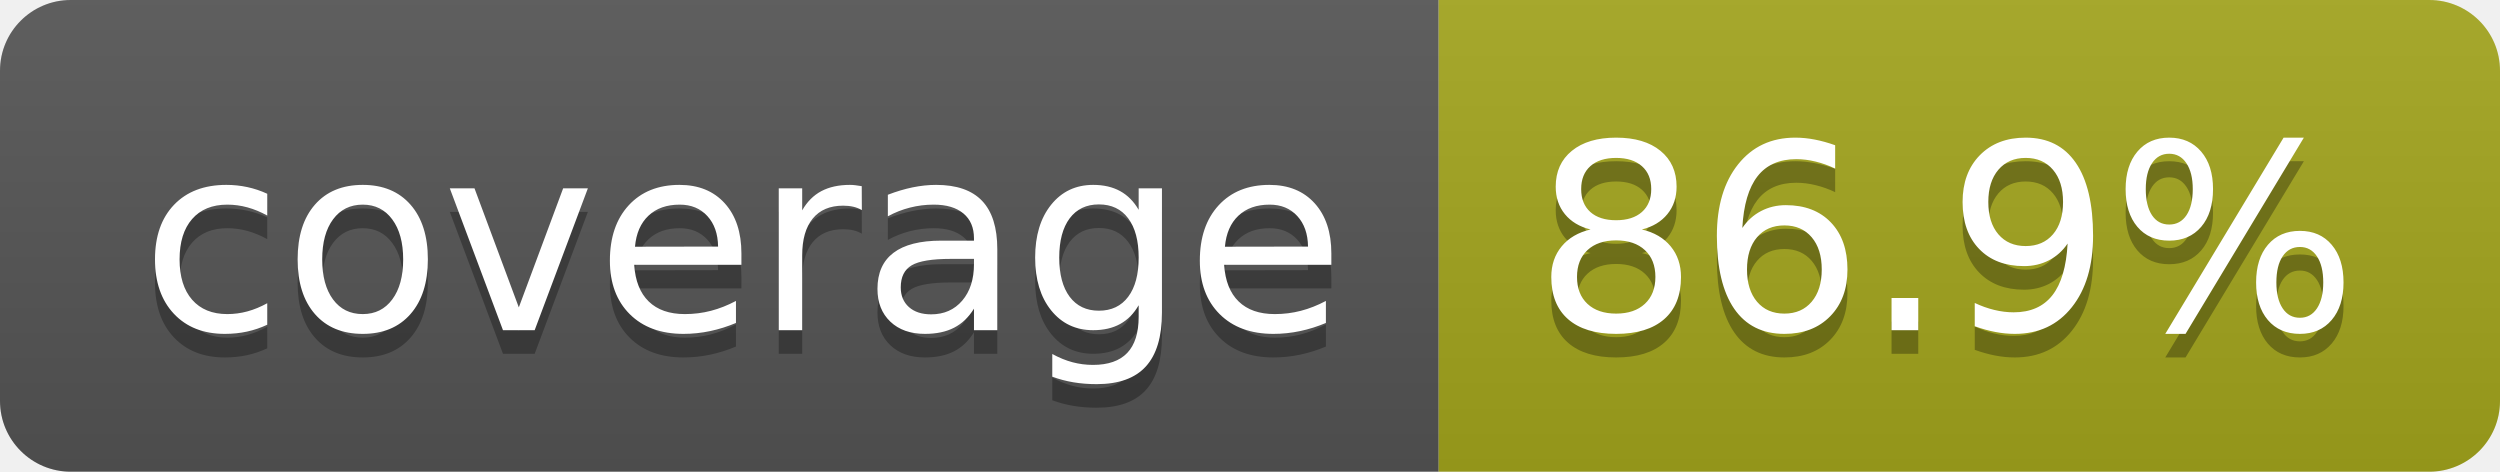
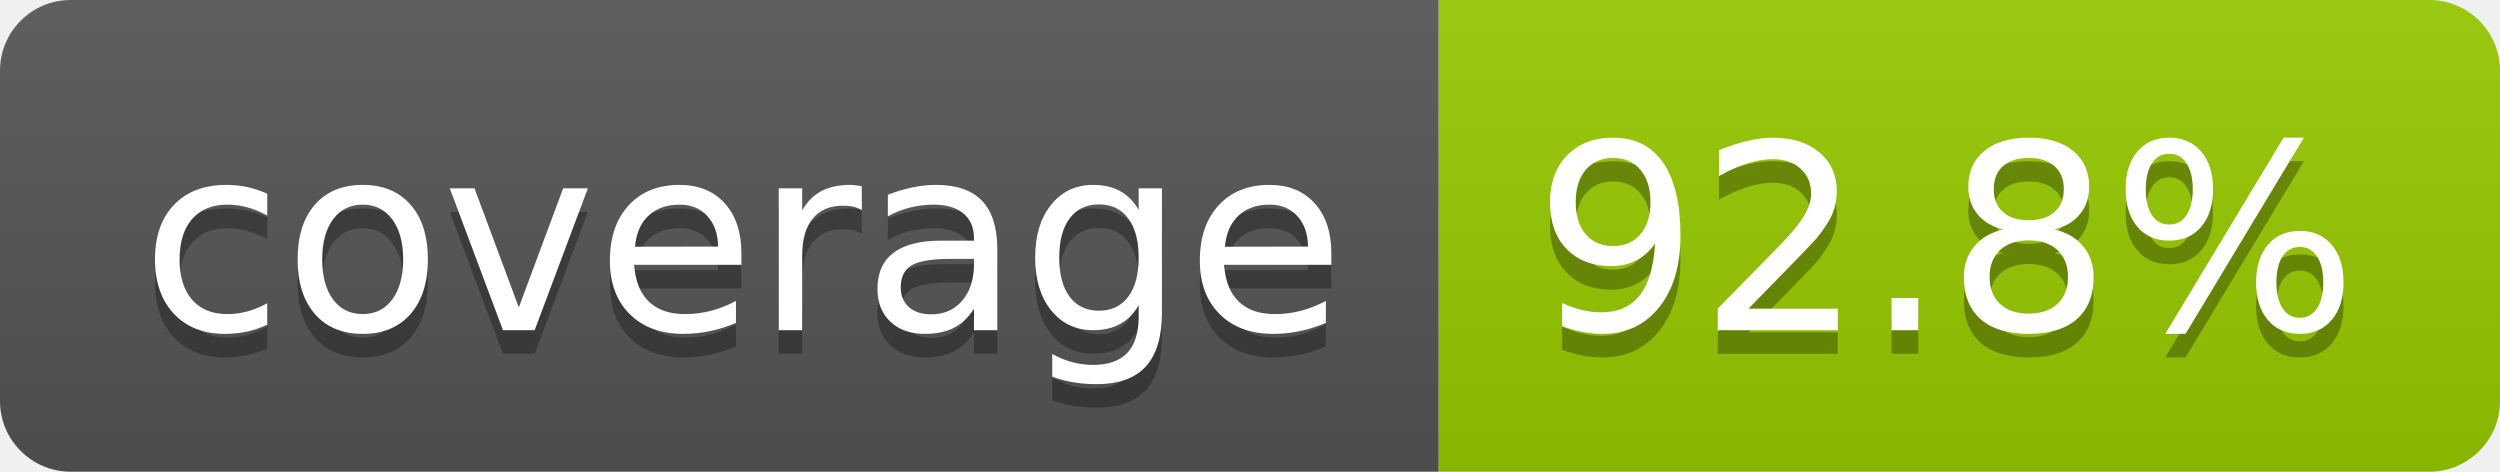
- <svg xmlns="http://www.w3.org/2000/svg" width="106" height="20" role="img" aria-label="coverage: 86.9%">
+ <svg xmlns="http://www.w3.org/2000/svg" width="106" height="20" role="img" aria-label="coverage: 92.8%">
  <linearGradient id="s" x2="0" y2="100%">
    <stop offset="0" stop-color="#bbb" stop-opacity=".1" />
    <stop offset="1" stop-opacity=".1" />
  </linearGradient>
  <clipPath id="r">
    <rect width="106" height="20" rx="3" fill="#fff" />
  </clipPath>
  <g clip-path="url(#r)">
    <rect width="61" height="20" fill="#555" />
-     <rect x="61" width="45" height="20" fill="#a4a61d" />
+     <rect x="61" width="45" height="20" fill="#97ca00" />
    <rect width="106" height="20" fill="url(#s)" />
  </g>
  <g fill="#fff" text-anchor="middle" font-family="Verdana,Geneva,DejaVu Sans,sans-serif" text-rendering="geometricPrecision" font-size="110">
    <text aria-hidden="true" x="315" y="150" fill="#010101" fill-opacity=".3" transform="scale(.1)" textLength="510">coverage</text>
    <text x="315" y="140" transform="scale(.1)" fill="#fff" textLength="510">coverage</text>
-     <text aria-hidden="true" x="825" y="150" fill="#010101" fill-opacity=".3" transform="scale(.1)" textLength="350">86.9%</text>
-     <text x="825" y="140" transform="scale(.1)" fill="#fff" textLength="350">86.9%</text>
+     <text aria-hidden="true" x="825" y="150" fill="#010101" fill-opacity=".3" transform="scale(.1)" textLength="350">92.8%</text>
+     <text x="825" y="140" transform="scale(.1)" fill="#fff" textLength="350">92.8%</text>
  </g>
</svg>
